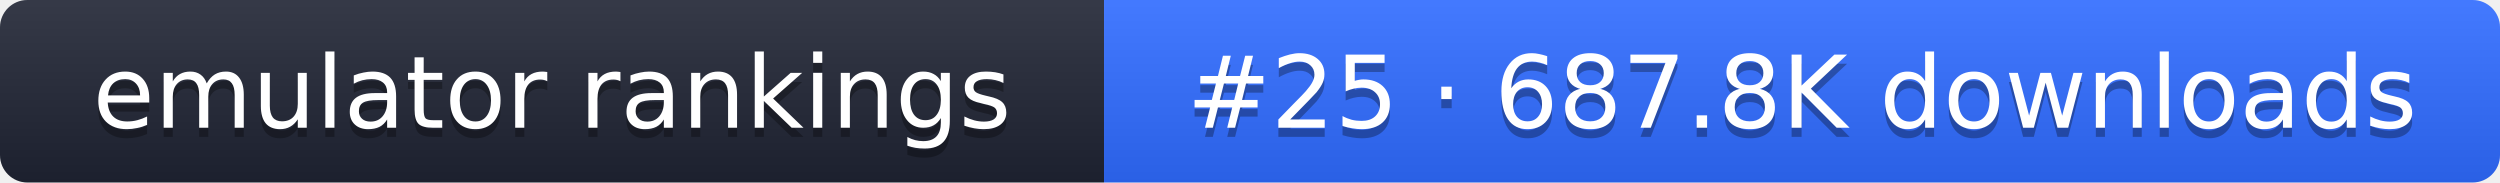
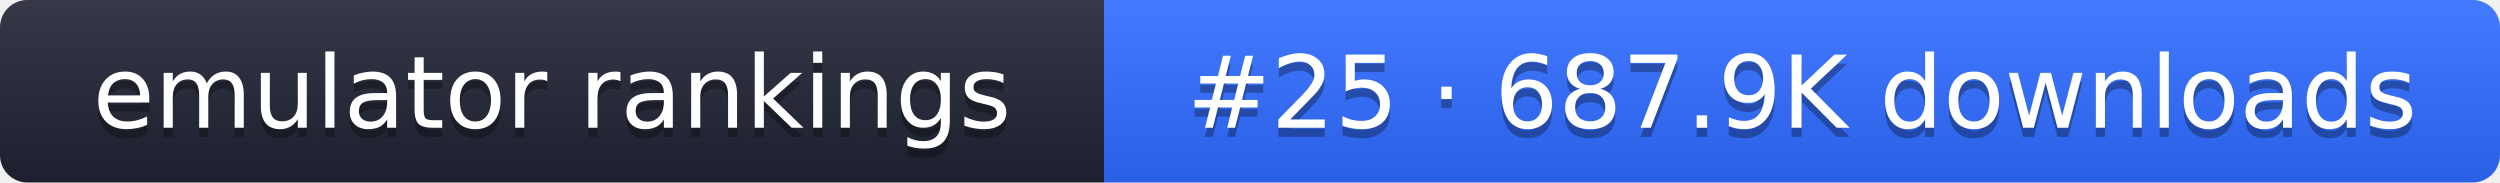
- <svg xmlns="http://www.w3.org/2000/svg" width="274" height="20" role="img" aria-label="emulator rankings: #25 · 687.8K downloads">
+ <svg xmlns="http://www.w3.org/2000/svg" width="274" height="20" role="img" aria-label="emulator rankings: #25 · 687.9K downloads">
  <linearGradient id="g" x2="0" y2="100%">
    <stop offset="0" stop-color="#fff" stop-opacity=".1" />
    <stop offset="1" stop-opacity=".1" />
  </linearGradient>
  <clipPath id="r">
    <rect width="274" height="20" rx="3" fill="#fff" />
  </clipPath>
  <g clip-path="url(#r)">
    <rect width="121" height="20" fill="#1f2433" />
    <rect x="121" width="153" height="20" fill="#2f6bff" />
    <rect width="274" height="20" fill="url(#g)" />
  </g>
  <g fill="#fff" text-anchor="middle" font-family="Verdana,DejaVu Sans,sans-serif" font-size="11">
    <text x="60.5" y="15" fill="#010101" fill-opacity=".3">emulator rankings</text>
    <text x="60.5" y="14">emulator rankings</text>
-     <text x="197.5" y="15" fill="#010101" fill-opacity=".3">#25 · 687.8K downloads</text>
-     <text x="197.5" y="14">#25 · 687.8K downloads</text>
+     <text x="197.5" y="15" fill="#010101" fill-opacity=".3">#25 · 687.9K downloads</text>
+     <text x="197.5" y="14">#25 · 687.9K downloads</text>
  </g>
</svg>
